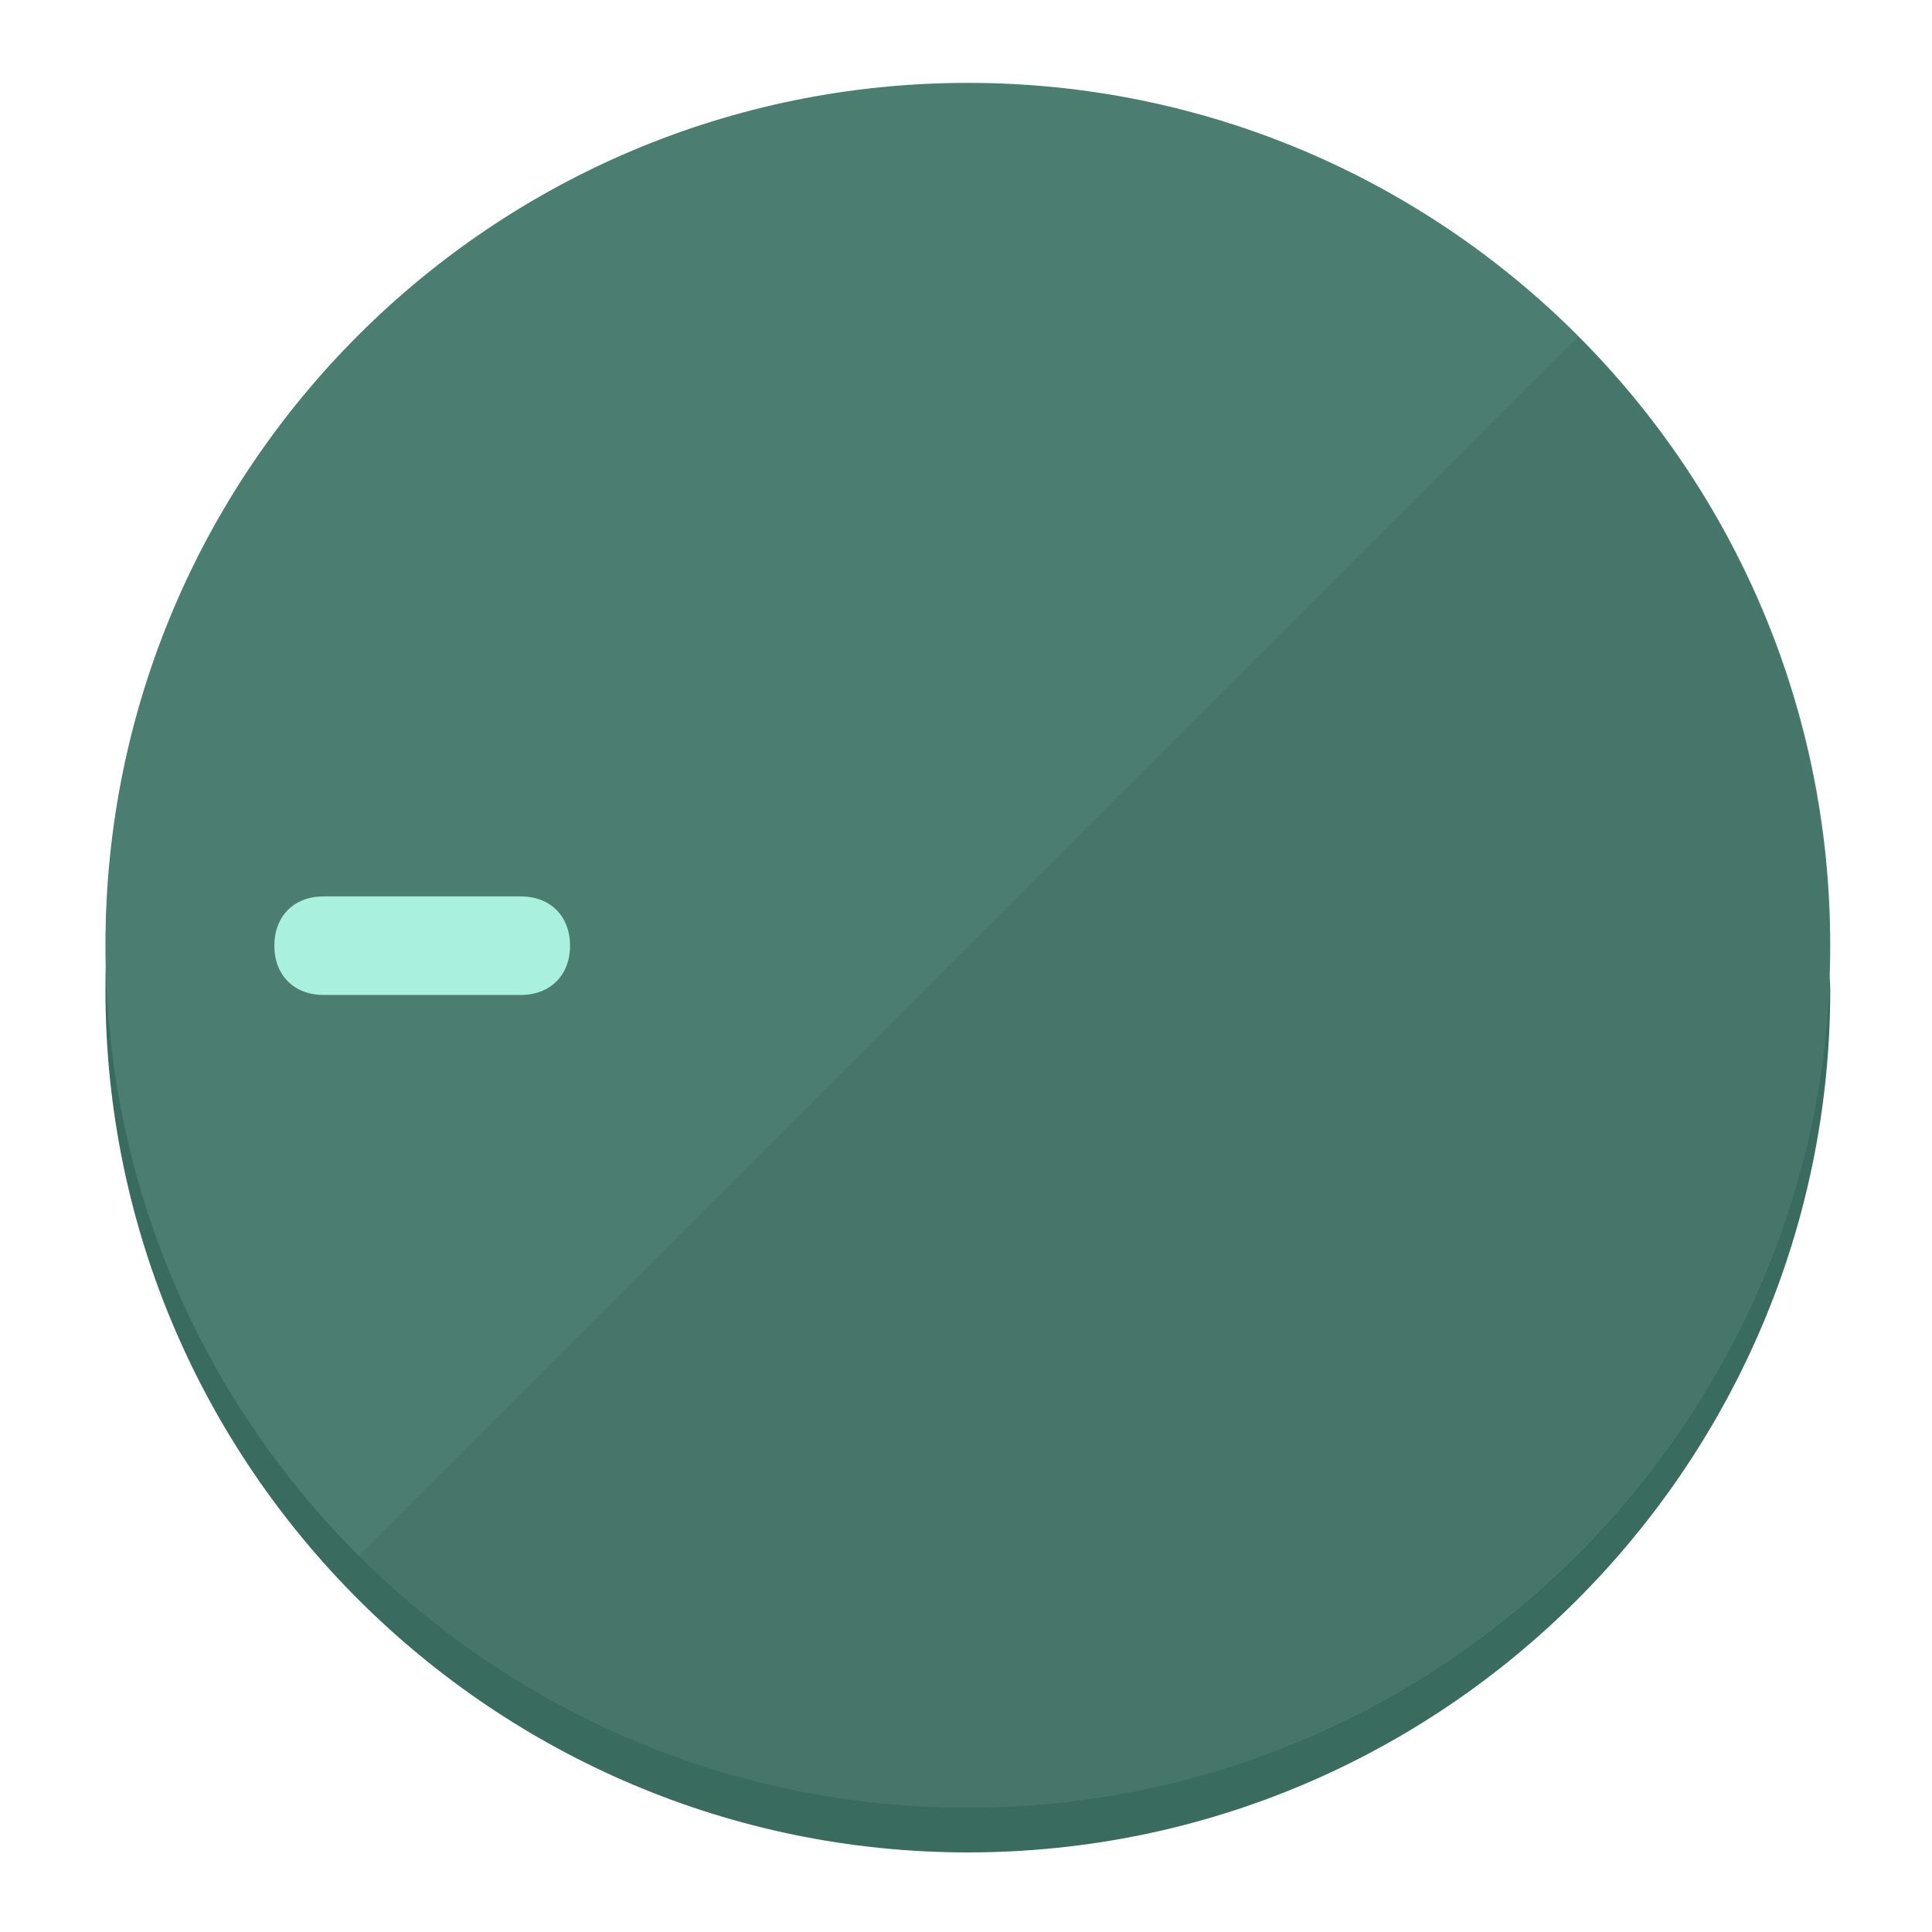
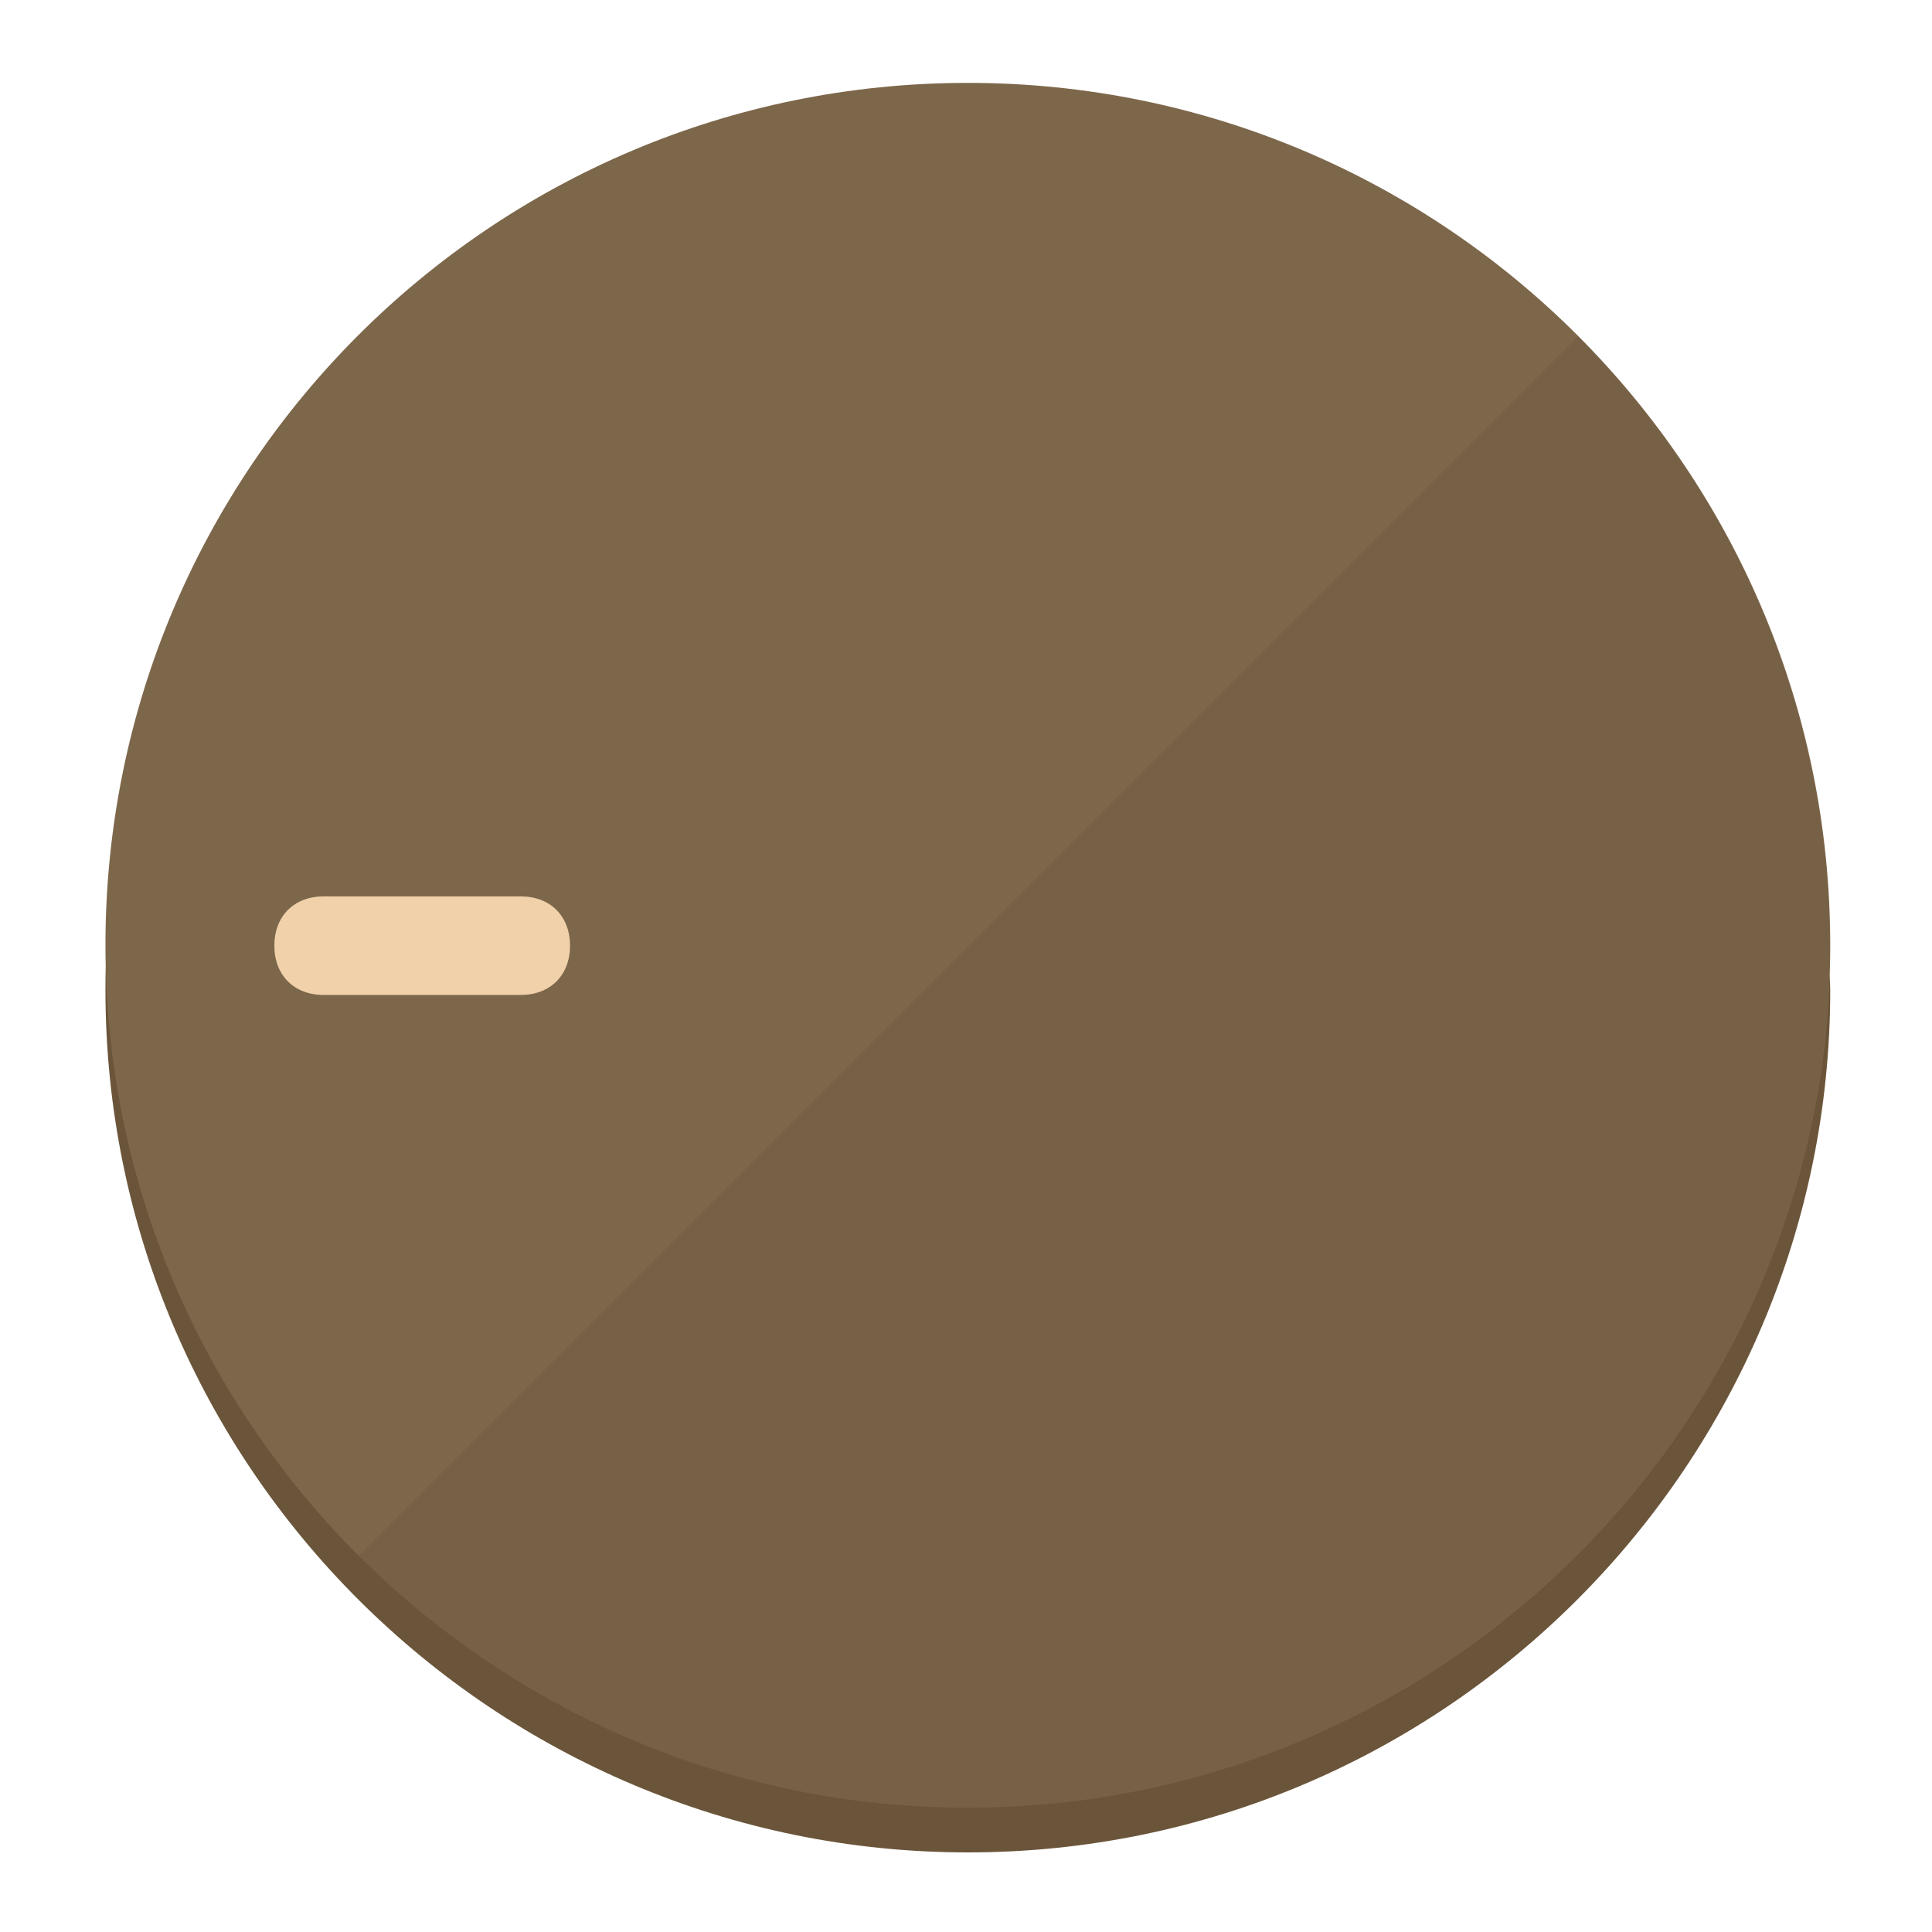
<svg xmlns="http://www.w3.org/2000/svg" height="120px" width="120px" version="1.1" id="Layer_1" viewBox="0 0 496.8 496.8" xml:space="preserve">
  <defs id="defs23" />
  <g id="g3158">
-     <path style="display:inline;fill:#3A6B5F;fill-opacity:1;stroke-width:1.584" d="m 248.875,445.92 c 116.582,0 212.89,-91.238 220.493,-205.286 0,5.069 1.267,8.87 1.267,13.939 0,121.651 -98.842,221.76 -221.76,221.76 -121.651,0 -221.76,-98.842 -221.76,-221.76 0,-5.069 0,-8.87 1.267,-13.939 7.603,114.048 103.91,205.286 220.493,205.286 z" id="path8" />
-     <circle style="display:inline;fill:#4B7D70;fill-opacity:1;stroke-width:1.584" cx="248.875" cy="243.071" r="221.76" id="circle12" />
-     <path style="display:inline;fill:#295247;fill-opacity:0.154;stroke-width:1.587" d="m 405.744,86.606 c 86.308,86.308 86.308,227.193 0,313.5 -86.308,86.308 -227.193,86.308 -313.5,0" id="path14" />
+     <path style="display:inline;fill:#6B553A;fill-opacity:1;stroke-width:1.584" d="m 248.875,445.92 c 116.582,0 212.89,-91.238 220.493,-205.286 0,5.069 1.267,8.87 1.267,13.939 0,121.651 -98.842,221.76 -221.76,221.76 -121.651,0 -221.76,-98.842 -221.76,-221.76 0,-5.069 0,-8.87 1.267,-13.939 7.603,114.048 103.91,205.286 220.493,205.286 z" id="path8" />
+     <circle style="display:inline;fill:#7D674B;fill-opacity:1;stroke-width:1.584" cx="248.875" cy="243.071" r="221.76" id="circle12" />
+     <path style="display:inline;fill:#523F29;fill-opacity:0.154;stroke-width:1.587" d="m 405.744,86.606 c 86.308,86.308 86.308,227.193 0,313.5 -86.308,86.308 -227.193,86.308 -313.5,0" id="path14" />
  </g>
  <g id="g3198">
    <circle style="display:none;fill:#000000;fill-opacity:0;stroke-width:1.584" cx="-243.582" cy="248.467" r="221.76" id="circle12-3" transform="rotate(-90)" />
-     <path style="display:inline;fill:#295247;fill-opacity:0;stroke-width:1.584" d="m 133.908,238.782 c 7.603,0 12.672,5.069 12.672,12.672 v 0 c 0,7.603 -5.069,12.672 -12.672,12.672 H 83.22 c -7.603,0 -12.672,-5.069 -12.672,-12.672 v 0 c 0,-7.603 5.069,-12.672 12.672,-12.672 z" id="path3789" />
-     <path style="display:inline;fill:#AAF0DE;stroke-width:1.584" d="m 133.908,230.502 c 7.603,0 12.672,5.069 12.672,12.672 v 0 c 0,7.603 -5.069,12.672 -12.672,12.672 H 83.22 c -7.603,0 -12.672,-5.069 -12.672,-12.672 v 0 c 0,-7.603 5.069,-12.672 12.672,-12.672 z" id="path915" />
+     <path style="display:inline;fill:#523F29;fill-opacity:0;stroke-width:1.584" d="m 133.908,238.782 c 7.603,0 12.672,5.069 12.672,12.672 v 0 c 0,7.603 -5.069,12.672 -12.672,12.672 H 83.22 c -7.603,0 -12.672,-5.069 -12.672,-12.672 v 0 c 0,-7.603 5.069,-12.672 12.672,-12.672 z" id="path3789" />
+     <path style="display:inline;fill:#F0D1AA;stroke-width:1.584" d="m 133.908,230.502 c 7.603,0 12.672,5.069 12.672,12.672 v 0 c 0,7.603 -5.069,12.672 -12.672,12.672 H 83.22 c -7.603,0 -12.672,-5.069 -12.672,-12.672 v 0 c 0,-7.603 5.069,-12.672 12.672,-12.672 z" id="path915" />
  </g>
</svg>
